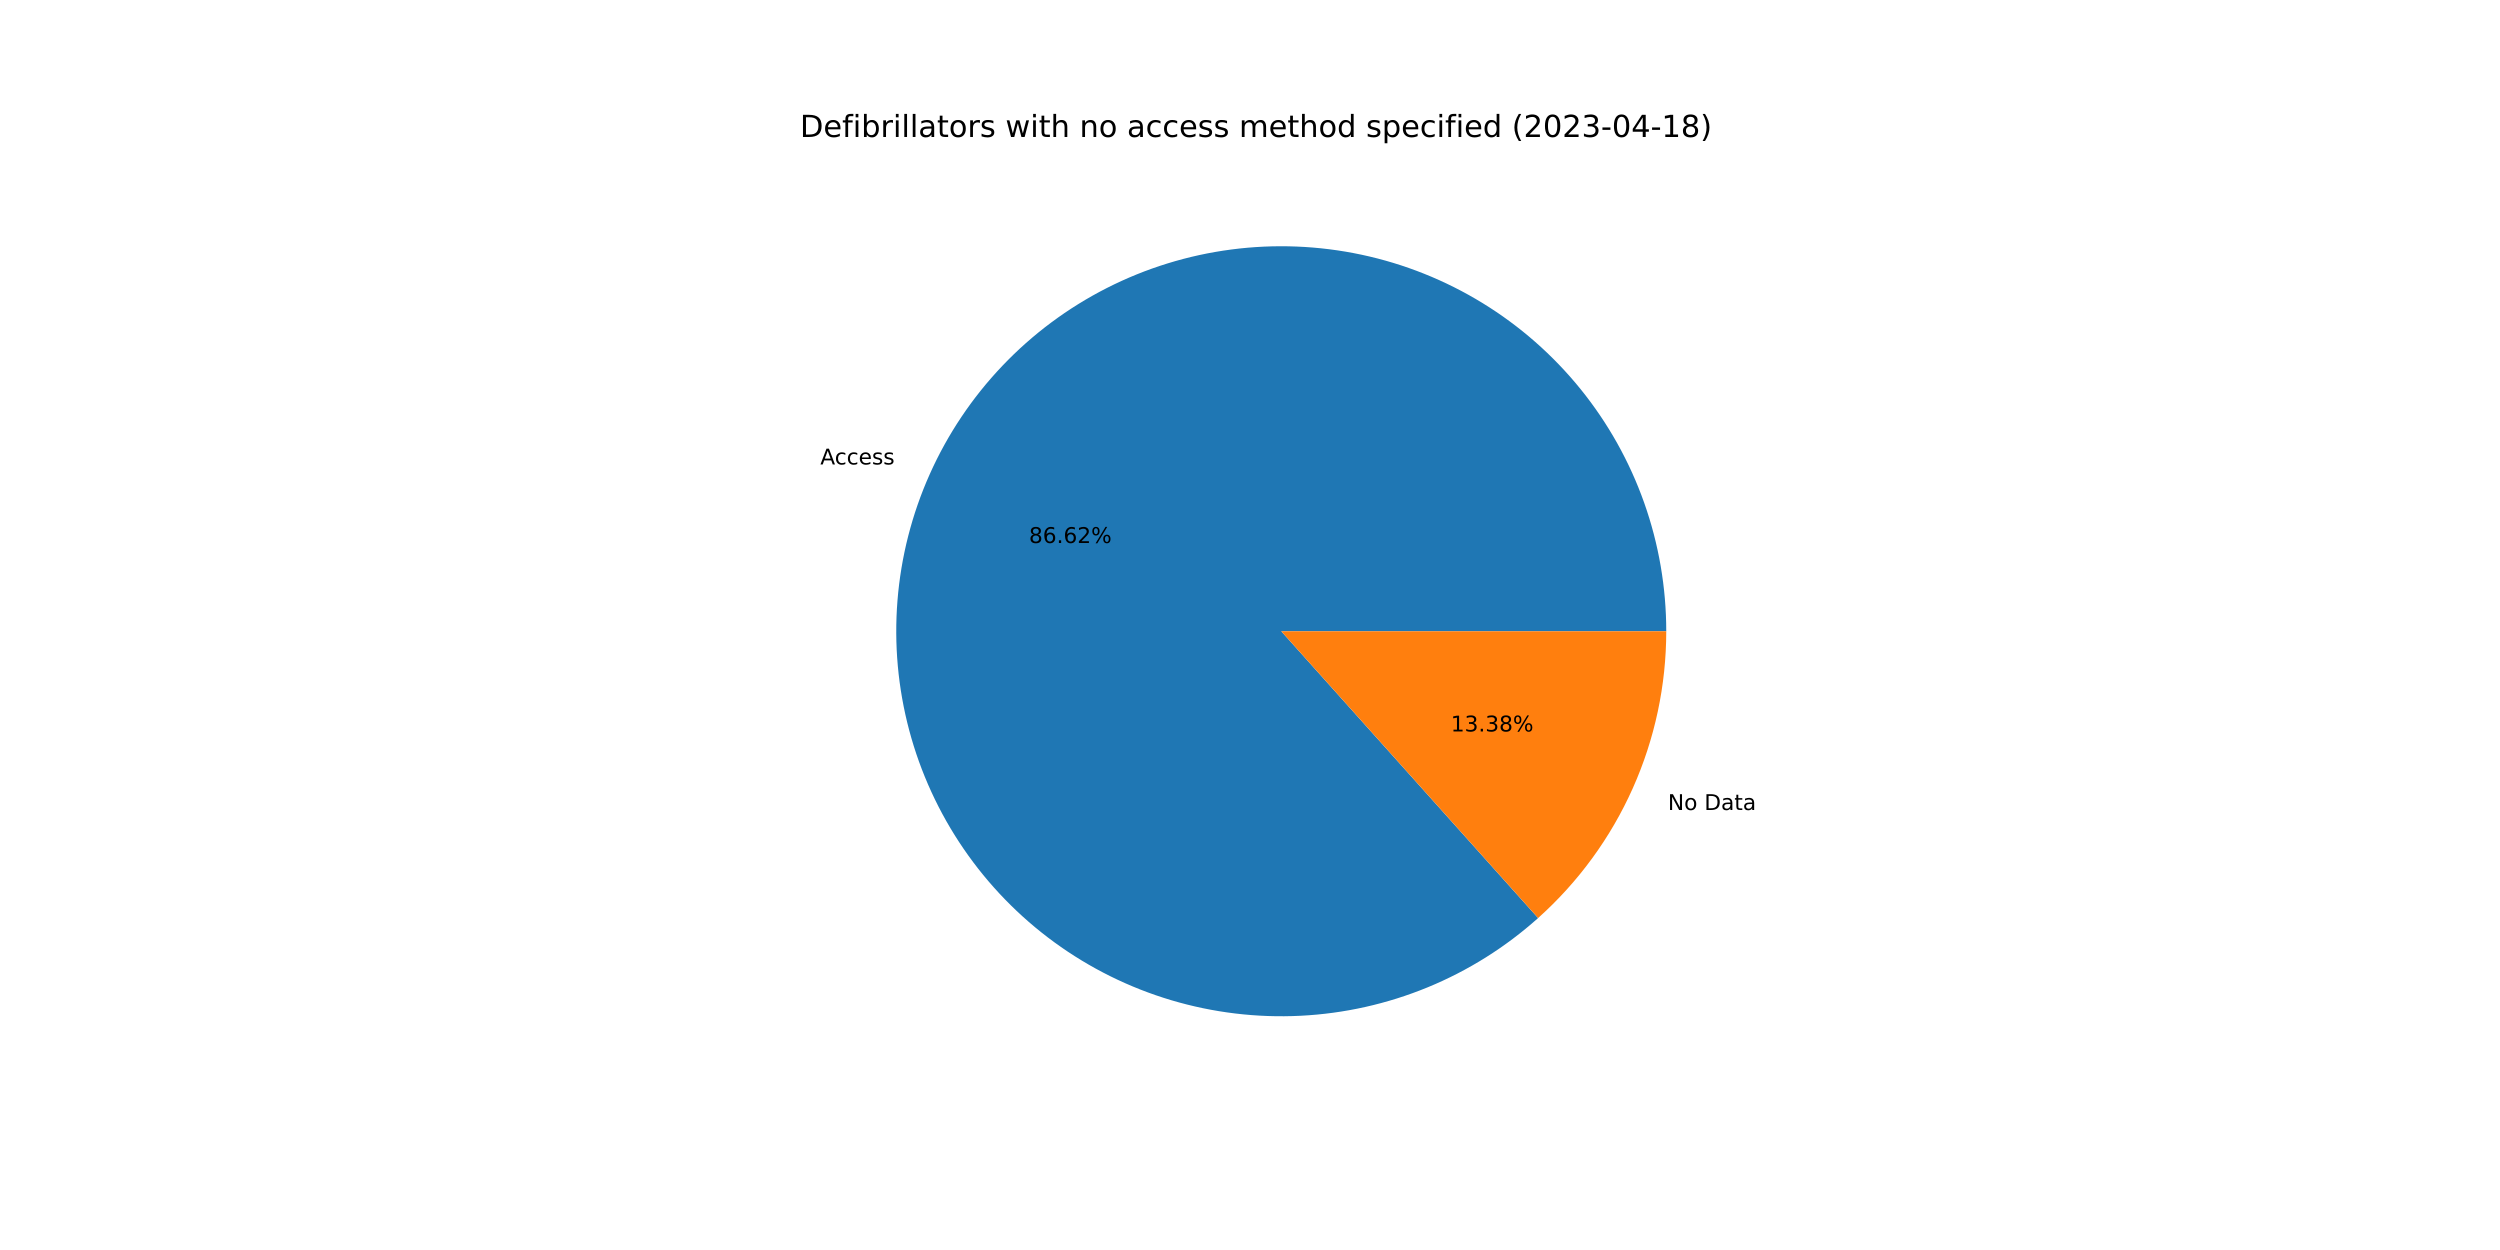
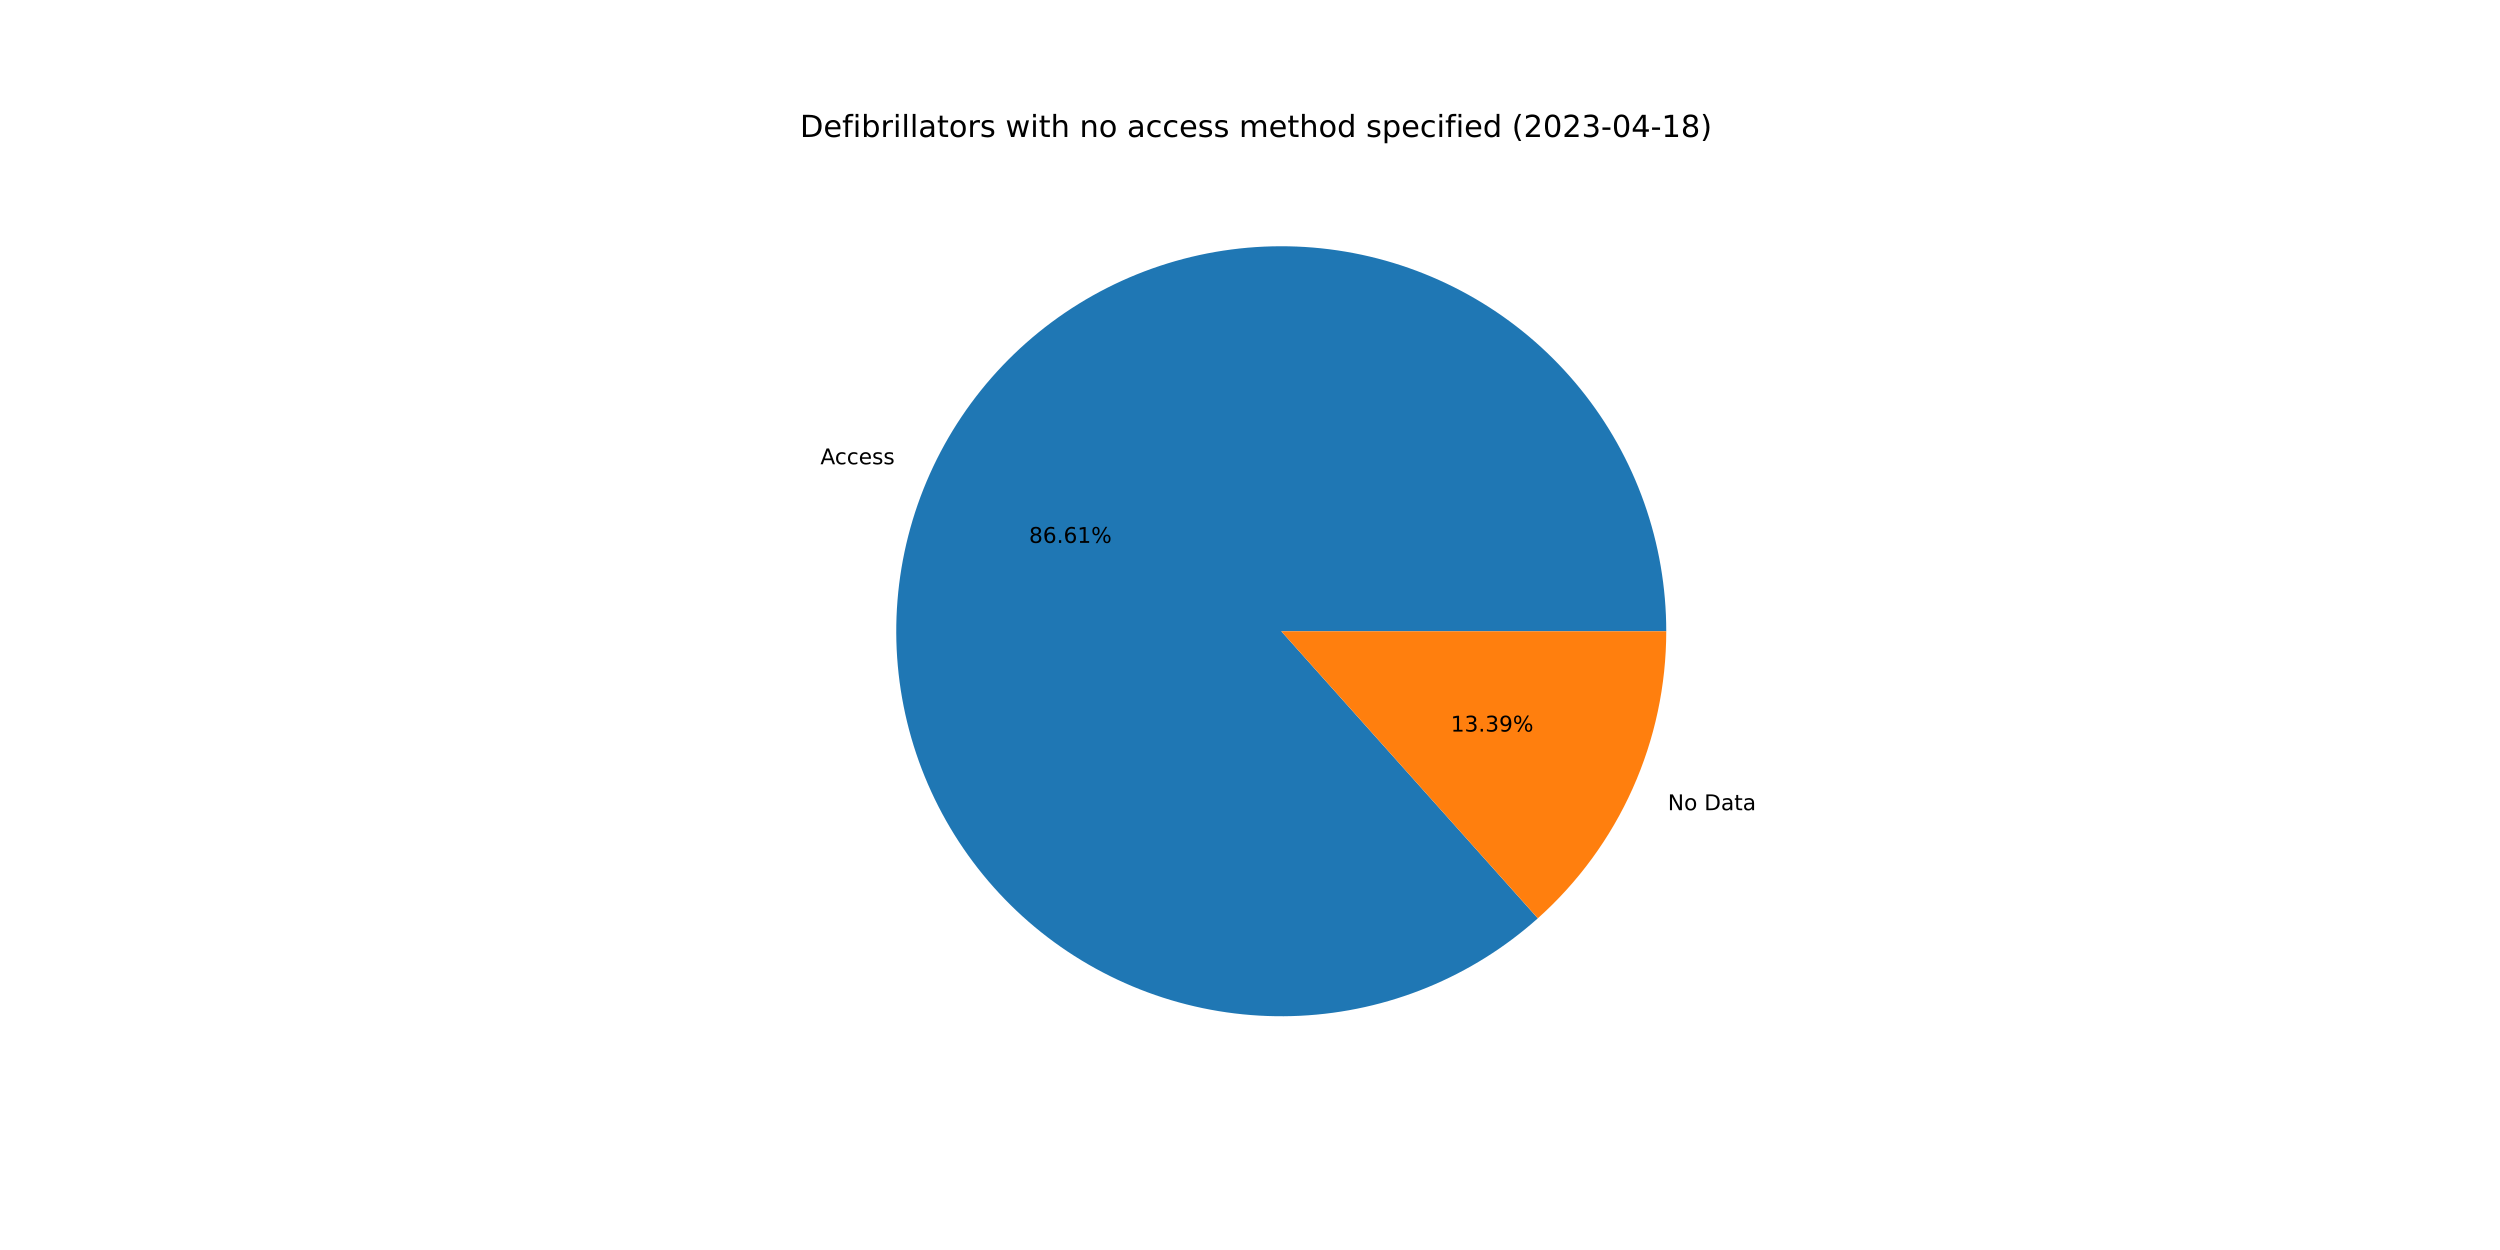
<svg xmlns="http://www.w3.org/2000/svg" xmlns:xlink="http://www.w3.org/1999/xlink" width="1152pt" height="576pt" viewBox="0 0 1152 576" version="1.1">
  <defs>
    <style type="text/css">*{stroke-linejoin: round; stroke-linecap: butt}</style>
  </defs>
  <g id="figure_1">
    <g id="patch_1">
      <path d="M 0 576  L 1152 576  L 1152 0  L 0 0  z " style="fill: #ffffff" />
    </g>
    <g id="axes_1">
      <g id="patch_2">
-         <path d="M 767.808 290.88  C 767.808 270.715 764.37 250.697 757.642 231.688  C 750.914 212.678 740.994 194.955 728.309 179.279  C 715.624 163.604 700.359 150.206 683.171 139.661  C 665.983 129.116 647.122 121.579 627.401 117.373  C 607.679 113.168 587.384 112.355 567.39 114.971  C 547.395 117.586 527.992 123.591 510.016 132.728  C 492.04 141.865 475.753 154 461.855 168.611  C 447.957 183.222 436.652 200.096 428.426 218.506  C 420.2 236.917 415.172 256.596 413.56 276.696  C 411.948 296.796 413.774 317.025 418.961 336.512  C 424.148 355.998 432.619 374.458 444.01 391.097  C 455.401 407.737 469.546 422.313 485.836 434.198  C 502.126 446.083 520.324 455.104 539.646 460.873  C 558.968 466.642 579.133 469.074 599.272 468.066  C 619.412 467.058 639.233 462.623 657.882 454.952  C 676.531 447.282 693.737 436.488 708.758 423.035  L 590.4 290.88  L 767.808 290.88  z " style="fill: #1f77b4" />
+         <path d="M 767.808 290.88  C 767.808 270.719 764.371 250.705 757.646 231.698  C 750.92 212.692 741.004 194.971 728.323 179.297  C 715.643 163.623 700.383 150.225 683.2 139.679  C 666.017 129.133 647.161 121.593 627.445 117.383  C 607.728 113.173 587.437 112.355 567.446 114.963  C 547.454 117.572 528.053 123.569 510.077 132.697  C 492.1 141.826 475.811 153.952 461.909 168.554  C 448.008 183.155 436.697 200.021 428.463 218.424  C 420.229 236.827 415.191 256.499 413.568 276.595  C 411.945 296.691 413.759 316.917 418.932 336.403  C 424.105 355.889 432.563 374.351 443.94 390.995  C 455.317 407.639 469.449 422.223 485.727 434.118  C 502.005 446.013 520.192 455.047 539.505 460.831  C 558.819 466.615 578.978 469.064 599.115 468.074  C 619.251 467.083 639.073 462.668 657.726 455.017  C 676.379 447.366 693.591 436.591 708.624 423.155  L 590.4 290.88  L 767.808 290.88  z " style="fill: #1f77b4" />
      </g>
      <g id="patch_3">
-         <path d="M 708.758 423.035  C 727.337 406.396 742.2 386.025 752.374 363.254  C 762.549 340.483 767.808 315.821 767.808 290.88  L 590.4 290.88  L 708.758 423.035  z " style="fill: #ff7f0e" />
+         <path d="M 708.624 423.155  C 727.242 406.515 742.139 386.13 752.337 363.336  C 762.536 340.543 767.808 315.851 767.808 290.88  L 590.4 290.88  L 708.624 423.155  z " style="fill: #ff7f0e" />
      </g>
      <g id="matplotlib.axis_1" />
      <g id="matplotlib.axis_2" />
      <g id="text_1">
-         <g transform="translate(377.9941 214.0281)scale(0.1 -0.1)">
+         <g transform="translate(378.0346 213.9376)scale(0.1 -0.1)">
          <defs>
            <path id="DejaVuSans-41" d="M 2188 4044  L 1331 1722  L 3047 1722  L 2188 4044  z M 1831 4666  L 2547 4666  L 4325 0  L 3669 0  L 3244 1197  L 1141 1197  L 716 0  L 50 0  L 1831 4666  z " transform="scale(0.015625)" />
            <path id="DejaVuSans-63" d="M 3122 3366  L 3122 2828  Q 2878 2963 2633 3030  Q 2388 3097 2138 3097  Q 1578 3097 1268 2742  Q 959 2388 959 1747  Q 959 1106 1268 751  Q 1578 397 2138 397  Q 2388 397 2633 464  Q 2878 531 3122 666  L 3122 134  Q 2881 22 2623 -34  Q 2366 -91 2075 -91  Q 1284 -91 818 406  Q 353 903 353 1747  Q 353 2603 823 3093  Q 1294 3584 2113 3584  Q 2378 3584 2631 3529  Q 2884 3475 3122 3366  z " transform="scale(0.015625)" />
            <path id="DejaVuSans-65" d="M 3597 1894  L 3597 1613  L 953 1613  Q 991 1019 1311 708  Q 1631 397 2203 397  Q 2534 397 2845 478  Q 3156 559 3463 722  L 3463 178  Q 3153 47 2828 -22  Q 2503 -91 2169 -91  Q 1331 -91 842 396  Q 353 884 353 1716  Q 353 2575 817 3079  Q 1281 3584 2069 3584  Q 2775 3584 3186 3129  Q 3597 2675 3597 1894  z M 3022 2063  Q 3016 2534 2758 2815  Q 2500 3097 2075 3097  Q 1594 3097 1305 2825  Q 1016 2553 972 2059  L 3022 2063  z " transform="scale(0.015625)" />
            <path id="DejaVuSans-73" d="M 2834 3397  L 2834 2853  Q 2591 2978 2328 3040  Q 2066 3103 1784 3103  Q 1356 3103 1142 2972  Q 928 2841 928 2578  Q 928 2378 1081 2264  Q 1234 2150 1697 2047  L 1894 2003  Q 2506 1872 2764 1633  Q 3022 1394 3022 966  Q 3022 478 2636 193  Q 2250 -91 1575 -91  Q 1294 -91 989 -36  Q 684 19 347 128  L 347 722  Q 666 556 975 473  Q 1284 391 1588 391  Q 1994 391 2212 530  Q 2431 669 2431 922  Q 2431 1156 2273 1281  Q 2116 1406 1581 1522  L 1381 1569  Q 847 1681 609 1914  Q 372 2147 372 2553  Q 372 3047 722 3315  Q 1072 3584 1716 3584  Q 2034 3584 2315 3537  Q 2597 3491 2834 3397  z " transform="scale(0.015625)" />
          </defs>
          <use xlink:href="#DejaVuSans-41" />
          <use xlink:href="#DejaVuSans-63" x="66.658" />
          <use xlink:href="#DejaVuSans-63" x="121.639" />
          <use xlink:href="#DejaVuSans-65" x="176.619" />
          <use xlink:href="#DejaVuSans-73" x="238.143" />
          <use xlink:href="#DejaVuSans-73" x="290.242" />
        </g>
      </g>
      <g id="text_2">
-         <g transform="translate(474.1507 250.2151)scale(0.1 -0.1)">
+         <g transform="translate(474.1728 250.1657)scale(0.1 -0.1)">
          <defs>
            <path id="DejaVuSans-38" d="M 2034 2216  Q 1584 2216 1326 1975  Q 1069 1734 1069 1313  Q 1069 891 1326 650  Q 1584 409 2034 409  Q 2484 409 2743 651  Q 3003 894 3003 1313  Q 3003 1734 2745 1975  Q 2488 2216 2034 2216  z M 1403 2484  Q 997 2584 770 2862  Q 544 3141 544 3541  Q 544 4100 942 4425  Q 1341 4750 2034 4750  Q 2731 4750 3128 4425  Q 3525 4100 3525 3541  Q 3525 3141 3298 2862  Q 3072 2584 2669 2484  Q 3125 2378 3379 2068  Q 3634 1759 3634 1313  Q 3634 634 3220 271  Q 2806 -91 2034 -91  Q 1263 -91 848 271  Q 434 634 434 1313  Q 434 1759 690 2068  Q 947 2378 1403 2484  z M 1172 3481  Q 1172 3119 1398 2916  Q 1625 2713 2034 2713  Q 2441 2713 2670 2916  Q 2900 3119 2900 3481  Q 2900 3844 2670 4047  Q 2441 4250 2034 4250  Q 1625 4250 1398 4047  Q 1172 3844 1172 3481  z " transform="scale(0.015625)" />
            <path id="DejaVuSans-36" d="M 2113 2584  Q 1688 2584 1439 2293  Q 1191 2003 1191 1497  Q 1191 994 1439 701  Q 1688 409 2113 409  Q 2538 409 2786 701  Q 3034 994 3034 1497  Q 3034 2003 2786 2293  Q 2538 2584 2113 2584  z M 3366 4563  L 3366 3988  Q 3128 4100 2886 4159  Q 2644 4219 2406 4219  Q 1781 4219 1451 3797  Q 1122 3375 1075 2522  Q 1259 2794 1537 2939  Q 1816 3084 2150 3084  Q 2853 3084 3261 2657  Q 3669 2231 3669 1497  Q 3669 778 3244 343  Q 2819 -91 2113 -91  Q 1303 -91 875 529  Q 447 1150 447 2328  Q 447 3434 972 4092  Q 1497 4750 2381 4750  Q 2619 4750 2861 4703  Q 3103 4656 3366 4563  z " transform="scale(0.015625)" />
            <path id="DejaVuSans-2e" d="M 684 794  L 1344 794  L 1344 0  L 684 0  L 684 794  z " transform="scale(0.015625)" />
-             <path id="DejaVuSans-32" d="M 1228 531  L 3431 531  L 3431 0  L 469 0  L 469 531  Q 828 903 1448 1529  Q 2069 2156 2228 2338  Q 2531 2678 2651 2914  Q 2772 3150 2772 3378  Q 2772 3750 2511 3984  Q 2250 4219 1831 4219  Q 1534 4219 1204 4116  Q 875 4013 500 3803  L 500 4441  Q 881 4594 1212 4672  Q 1544 4750 1819 4750  Q 2544 4750 2975 4387  Q 3406 4025 3406 3419  Q 3406 3131 3298 2873  Q 3191 2616 2906 2266  Q 2828 2175 2409 1742  Q 1991 1309 1228 531  z " transform="scale(0.015625)" />
+             <path id="DejaVuSans-31" d="M 794 531  L 1825 531  L 1825 4091  L 703 3866  L 703 4441  L 1819 4666  L 2450 4666  L 2450 531  L 3481 531  L 3481 0  L 794 0  L 794 531  z " transform="scale(0.015625)" />
            <path id="DejaVuSans-25" d="M 4653 2053  Q 4381 2053 4226 1822  Q 4072 1591 4072 1178  Q 4072 772 4226 539  Q 4381 306 4653 306  Q 4919 306 5073 539  Q 5228 772 5228 1178  Q 5228 1588 5073 1820  Q 4919 2053 4653 2053  z M 4653 2450  Q 5147 2450 5437 2106  Q 5728 1763 5728 1178  Q 5728 594 5436 251  Q 5144 -91 4653 -91  Q 4153 -91 3862 251  Q 3572 594 3572 1178  Q 3572 1766 3864 2108  Q 4156 2450 4653 2450  z M 1428 4353  Q 1159 4353 1004 4120  Q 850 3888 850 3481  Q 850 3069 1003 2837  Q 1156 2606 1428 2606  Q 1700 2606 1854 2837  Q 2009 3069 2009 3481  Q 2009 3884 1853 4118  Q 1697 4353 1428 4353  z M 4250 4750  L 4750 4750  L 1831 -91  L 1331 -91  L 4250 4750  z M 1428 4750  Q 1922 4750 2215 4408  Q 2509 4066 2509 3481  Q 2509 2891 2217 2550  Q 1925 2209 1428 2209  Q 931 2209 642 2551  Q 353 2894 353 3481  Q 353 4063 643 4406  Q 934 4750 1428 4750  z " transform="scale(0.015625)" />
          </defs>
          <use xlink:href="#DejaVuSans-38" />
          <use xlink:href="#DejaVuSans-36" x="63.623" />
          <use xlink:href="#DejaVuSans-2e" x="127.246" />
          <use xlink:href="#DejaVuSans-36" x="159.033" />
-           <use xlink:href="#DejaVuSans-32" x="222.656" />
+           <use xlink:href="#DejaVuSans-31" x="222.656" />
          <use xlink:href="#DejaVuSans-25" x="286.279" />
        </g>
      </g>
      <g id="text_3">
-         <g transform="translate(768.5716 373.2506)scale(0.1 -0.1)">
+         <g transform="translate(768.5311 373.3412)scale(0.1 -0.1)">
          <defs>
            <path id="DejaVuSans-4e" d="M 628 4666  L 1478 4666  L 3547 763  L 3547 4666  L 4159 4666  L 4159 0  L 3309 0  L 1241 3903  L 1241 0  L 628 0  L 628 4666  z " transform="scale(0.015625)" />
            <path id="DejaVuSans-6f" d="M 1959 3097  Q 1497 3097 1228 2736  Q 959 2375 959 1747  Q 959 1119 1226 758  Q 1494 397 1959 397  Q 2419 397 2687 759  Q 2956 1122 2956 1747  Q 2956 2369 2687 2733  Q 2419 3097 1959 3097  z M 1959 3584  Q 2709 3584 3137 3096  Q 3566 2609 3566 1747  Q 3566 888 3137 398  Q 2709 -91 1959 -91  Q 1206 -91 779 398  Q 353 888 353 1747  Q 353 2609 779 3096  Q 1206 3584 1959 3584  z " transform="scale(0.015625)" />
            <path id="DejaVuSans-20" transform="scale(0.015625)" />
            <path id="DejaVuSans-44" d="M 1259 4147  L 1259 519  L 2022 519  Q 2988 519 3436 956  Q 3884 1394 3884 2338  Q 3884 3275 3436 3711  Q 2988 4147 2022 4147  L 1259 4147  z M 628 4666  L 1925 4666  Q 3281 4666 3915 4102  Q 4550 3538 4550 2338  Q 4550 1131 3912 565  Q 3275 0 1925 0  L 628 0  L 628 4666  z " transform="scale(0.015625)" />
            <path id="DejaVuSans-61" d="M 2194 1759  Q 1497 1759 1228 1600  Q 959 1441 959 1056  Q 959 750 1161 570  Q 1363 391 1709 391  Q 2188 391 2477 730  Q 2766 1069 2766 1631  L 2766 1759  L 2194 1759  z M 3341 1997  L 3341 0  L 2766 0  L 2766 531  Q 2569 213 2275 61  Q 1981 -91 1556 -91  Q 1019 -91 701 211  Q 384 513 384 1019  Q 384 1609 779 1909  Q 1175 2209 1959 2209  L 2766 2209  L 2766 2266  Q 2766 2663 2505 2880  Q 2244 3097 1772 3097  Q 1472 3097 1187 3025  Q 903 2953 641 2809  L 641 3341  Q 956 3463 1253 3523  Q 1550 3584 1831 3584  Q 2591 3584 2966 3190  Q 3341 2797 3341 1997  z " transform="scale(0.015625)" />
            <path id="DejaVuSans-74" d="M 1172 4494  L 1172 3500  L 2356 3500  L 2356 3053  L 1172 3053  L 1172 1153  Q 1172 725 1289 603  Q 1406 481 1766 481  L 2356 481  L 2356 0  L 1766 0  Q 1100 0 847 248  Q 594 497 594 1153  L 594 3053  L 172 3053  L 172 3500  L 594 3500  L 594 4494  L 1172 4494  z " transform="scale(0.015625)" />
          </defs>
          <use xlink:href="#DejaVuSans-4e" />
          <use xlink:href="#DejaVuSans-6f" x="74.805" />
          <use xlink:href="#DejaVuSans-20" x="135.986" />
          <use xlink:href="#DejaVuSans-44" x="167.773" />
          <use xlink:href="#DejaVuSans-61" x="244.775" />
          <use xlink:href="#DejaVuSans-74" x="306.055" />
          <use xlink:href="#DejaVuSans-61" x="345.264" />
        </g>
      </g>
      <g id="text_4">
-         <g transform="translate(668.5196 337.0637)scale(0.1 -0.1)">
+         <g transform="translate(668.4976 337.1131)scale(0.1 -0.1)">
          <defs>
-             <path id="DejaVuSans-31" d="M 794 531  L 1825 531  L 1825 4091  L 703 3866  L 703 4441  L 1819 4666  L 2450 4666  L 2450 531  L 3481 531  L 3481 0  L 794 0  L 794 531  z " transform="scale(0.015625)" />
            <path id="DejaVuSans-33" d="M 2597 2516  Q 3050 2419 3304 2112  Q 3559 1806 3559 1356  Q 3559 666 3084 287  Q 2609 -91 1734 -91  Q 1441 -91 1130 -33  Q 819 25 488 141  L 488 750  Q 750 597 1062 519  Q 1375 441 1716 441  Q 2309 441 2620 675  Q 2931 909 2931 1356  Q 2931 1769 2642 2001  Q 2353 2234 1838 2234  L 1294 2234  L 1294 2753  L 1863 2753  Q 2328 2753 2575 2939  Q 2822 3125 2822 3475  Q 2822 3834 2567 4026  Q 2313 4219 1838 4219  Q 1578 4219 1281 4162  Q 984 4106 628 3988  L 628 4550  Q 988 4650 1302 4700  Q 1616 4750 1894 4750  Q 2613 4750 3031 4423  Q 3450 4097 3450 3541  Q 3450 3153 3228 2886  Q 3006 2619 2597 2516  z " transform="scale(0.015625)" />
+             <path id="DejaVuSans-39" d="M 703 97  L 703 672  Q 941 559 1184 500  Q 1428 441 1663 441  Q 2288 441 2617 861  Q 2947 1281 2994 2138  Q 2813 1869 2534 1725  Q 2256 1581 1919 1581  Q 1219 1581 811 2004  Q 403 2428 403 3163  Q 403 3881 828 4315  Q 1253 4750 1959 4750  Q 2769 4750 3195 4129  Q 3622 3509 3622 2328  Q 3622 1225 3098 567  Q 2575 -91 1691 -91  Q 1453 -91 1209 -44  Q 966 3 703 97  z M 1959 2075  Q 2384 2075 2632 2365  Q 2881 2656 2881 3163  Q 2881 3666 2632 3958  Q 2384 4250 1959 4250  Q 1534 4250 1286 3958  Q 1038 3666 1038 3163  Q 1038 2656 1286 2365  Q 1534 2075 1959 2075  z " transform="scale(0.015625)" />
          </defs>
          <use xlink:href="#DejaVuSans-31" />
          <use xlink:href="#DejaVuSans-33" x="63.623" />
          <use xlink:href="#DejaVuSans-2e" x="127.246" />
          <use xlink:href="#DejaVuSans-33" x="159.033" />
-           <use xlink:href="#DejaVuSans-38" x="222.656" />
+           <use xlink:href="#DejaVuSans-39" x="222.656" />
          <use xlink:href="#DejaVuSans-25" x="286.279" />
        </g>
      </g>
      <g id="text_5">
        <g transform="translate(368.64 63.12)scale(0.14 -0.14)">
          <defs>
            <path id="DejaVuSans-66" d="M 2375 4863  L 2375 4384  L 1825 4384  Q 1516 4384 1395 4259  Q 1275 4134 1275 3809  L 1275 3500  L 2222 3500  L 2222 3053  L 1275 3053  L 1275 0  L 697 0  L 697 3053  L 147 3053  L 147 3500  L 697 3500  L 697 3744  Q 697 4328 969 4595  Q 1241 4863 1831 4863  L 2375 4863  z " transform="scale(0.015625)" />
            <path id="DejaVuSans-69" d="M 603 3500  L 1178 3500  L 1178 0  L 603 0  L 603 3500  z M 603 4863  L 1178 4863  L 1178 4134  L 603 4134  L 603 4863  z " transform="scale(0.015625)" />
            <path id="DejaVuSans-62" d="M 3116 1747  Q 3116 2381 2855 2742  Q 2594 3103 2138 3103  Q 1681 3103 1420 2742  Q 1159 2381 1159 1747  Q 1159 1113 1420 752  Q 1681 391 2138 391  Q 2594 391 2855 752  Q 3116 1113 3116 1747  z M 1159 2969  Q 1341 3281 1617 3432  Q 1894 3584 2278 3584  Q 2916 3584 3314 3078  Q 3713 2572 3713 1747  Q 3713 922 3314 415  Q 2916 -91 2278 -91  Q 1894 -91 1617 61  Q 1341 213 1159 525  L 1159 0  L 581 0  L 581 4863  L 1159 4863  L 1159 2969  z " transform="scale(0.015625)" />
            <path id="DejaVuSans-72" d="M 2631 2963  Q 2534 3019 2420 3045  Q 2306 3072 2169 3072  Q 1681 3072 1420 2755  Q 1159 2438 1159 1844  L 1159 0  L 581 0  L 581 3500  L 1159 3500  L 1159 2956  Q 1341 3275 1631 3429  Q 1922 3584 2338 3584  Q 2397 3584 2469 3576  Q 2541 3569 2628 3553  L 2631 2963  z " transform="scale(0.015625)" />
            <path id="DejaVuSans-6c" d="M 603 4863  L 1178 4863  L 1178 0  L 603 0  L 603 4863  z " transform="scale(0.015625)" />
            <path id="DejaVuSans-77" d="M 269 3500  L 844 3500  L 1563 769  L 2278 3500  L 2956 3500  L 3675 769  L 4391 3500  L 4966 3500  L 4050 0  L 3372 0  L 2619 2869  L 1863 0  L 1184 0  L 269 3500  z " transform="scale(0.015625)" />
            <path id="DejaVuSans-68" d="M 3513 2113  L 3513 0  L 2938 0  L 2938 2094  Q 2938 2591 2744 2837  Q 2550 3084 2163 3084  Q 1697 3084 1428 2787  Q 1159 2491 1159 1978  L 1159 0  L 581 0  L 581 4863  L 1159 4863  L 1159 2956  Q 1366 3272 1645 3428  Q 1925 3584 2291 3584  Q 2894 3584 3203 3211  Q 3513 2838 3513 2113  z " transform="scale(0.015625)" />
            <path id="DejaVuSans-6e" d="M 3513 2113  L 3513 0  L 2938 0  L 2938 2094  Q 2938 2591 2744 2837  Q 2550 3084 2163 3084  Q 1697 3084 1428 2787  Q 1159 2491 1159 1978  L 1159 0  L 581 0  L 581 3500  L 1159 3500  L 1159 2956  Q 1366 3272 1645 3428  Q 1925 3584 2291 3584  Q 2894 3584 3203 3211  Q 3513 2838 3513 2113  z " transform="scale(0.015625)" />
            <path id="DejaVuSans-6d" d="M 3328 2828  Q 3544 3216 3844 3400  Q 4144 3584 4550 3584  Q 5097 3584 5394 3201  Q 5691 2819 5691 2113  L 5691 0  L 5113 0  L 5113 2094  Q 5113 2597 4934 2840  Q 4756 3084 4391 3084  Q 3944 3084 3684 2787  Q 3425 2491 3425 1978  L 3425 0  L 2847 0  L 2847 2094  Q 2847 2600 2669 2842  Q 2491 3084 2119 3084  Q 1678 3084 1418 2786  Q 1159 2488 1159 1978  L 1159 0  L 581 0  L 581 3500  L 1159 3500  L 1159 2956  Q 1356 3278 1631 3431  Q 1906 3584 2284 3584  Q 2666 3584 2933 3390  Q 3200 3197 3328 2828  z " transform="scale(0.015625)" />
            <path id="DejaVuSans-64" d="M 2906 2969  L 2906 4863  L 3481 4863  L 3481 0  L 2906 0  L 2906 525  Q 2725 213 2448 61  Q 2172 -91 1784 -91  Q 1150 -91 751 415  Q 353 922 353 1747  Q 353 2572 751 3078  Q 1150 3584 1784 3584  Q 2172 3584 2448 3432  Q 2725 3281 2906 2969  z M 947 1747  Q 947 1113 1208 752  Q 1469 391 1925 391  Q 2381 391 2643 752  Q 2906 1113 2906 1747  Q 2906 2381 2643 2742  Q 2381 3103 1925 3103  Q 1469 3103 1208 2742  Q 947 2381 947 1747  z " transform="scale(0.015625)" />
            <path id="DejaVuSans-70" d="M 1159 525  L 1159 -1331  L 581 -1331  L 581 3500  L 1159 3500  L 1159 2969  Q 1341 3281 1617 3432  Q 1894 3584 2278 3584  Q 2916 3584 3314 3078  Q 3713 2572 3713 1747  Q 3713 922 3314 415  Q 2916 -91 2278 -91  Q 1894 -91 1617 61  Q 1341 213 1159 525  z M 3116 1747  Q 3116 2381 2855 2742  Q 2594 3103 2138 3103  Q 1681 3103 1420 2742  Q 1159 2381 1159 1747  Q 1159 1113 1420 752  Q 1681 391 2138 391  Q 2594 391 2855 752  Q 3116 1113 3116 1747  z " transform="scale(0.015625)" />
            <path id="DejaVuSans-28" d="M 1984 4856  Q 1566 4138 1362 3434  Q 1159 2731 1159 2009  Q 1159 1288 1364 580  Q 1569 -128 1984 -844  L 1484 -844  Q 1016 -109 783 600  Q 550 1309 550 2009  Q 550 2706 781 3412  Q 1013 4119 1484 4856  L 1984 4856  z " transform="scale(0.015625)" />
+             <path id="DejaVuSans-32" d="M 1228 531  L 3431 531  L 3431 0  L 469 0  L 469 531  Q 828 903 1448 1529  Q 2069 2156 2228 2338  Q 2531 2678 2651 2914  Q 2772 3150 2772 3378  Q 2772 3750 2511 3984  Q 2250 4219 1831 4219  Q 1534 4219 1204 4116  Q 875 4013 500 3803  L 500 4441  Q 881 4594 1212 4672  Q 1544 4750 1819 4750  Q 2544 4750 2975 4387  Q 3406 4025 3406 3419  Q 3406 3131 3298 2873  Q 3191 2616 2906 2266  Q 2828 2175 2409 1742  Q 1991 1309 1228 531  z " transform="scale(0.015625)" />
            <path id="DejaVuSans-30" d="M 2034 4250  Q 1547 4250 1301 3770  Q 1056 3291 1056 2328  Q 1056 1369 1301 889  Q 1547 409 2034 409  Q 2525 409 2770 889  Q 3016 1369 3016 2328  Q 3016 3291 2770 3770  Q 2525 4250 2034 4250  z M 2034 4750  Q 2819 4750 3233 4129  Q 3647 3509 3647 2328  Q 3647 1150 3233 529  Q 2819 -91 2034 -91  Q 1250 -91 836 529  Q 422 1150 422 2328  Q 422 3509 836 4129  Q 1250 4750 2034 4750  z " transform="scale(0.015625)" />
            <path id="DejaVuSans-2d" d="M 313 2009  L 1997 2009  L 1997 1497  L 313 1497  L 313 2009  z " transform="scale(0.015625)" />
            <path id="DejaVuSans-34" d="M 2419 4116  L 825 1625  L 2419 1625  L 2419 4116  z M 2253 4666  L 3047 4666  L 3047 1625  L 3713 1625  L 3713 1100  L 3047 1100  L 3047 0  L 2419 0  L 2419 1100  L 313 1100  L 313 1709  L 2253 4666  z " transform="scale(0.015625)" />
            <path id="DejaVuSans-29" d="M 513 4856  L 1013 4856  Q 1481 4119 1714 3412  Q 1947 2706 1947 2009  Q 1947 1309 1714 600  Q 1481 -109 1013 -844  L 513 -844  Q 928 -128 1133 580  Q 1338 1288 1338 2009  Q 1338 2731 1133 3434  Q 928 4138 513 4856  z " transform="scale(0.015625)" />
          </defs>
          <use xlink:href="#DejaVuSans-44" />
          <use xlink:href="#DejaVuSans-65" x="77.002" />
          <use xlink:href="#DejaVuSans-66" x="138.525" />
          <use xlink:href="#DejaVuSans-69" x="173.73" />
          <use xlink:href="#DejaVuSans-62" x="201.514" />
          <use xlink:href="#DejaVuSans-72" x="264.99" />
          <use xlink:href="#DejaVuSans-69" x="306.104" />
          <use xlink:href="#DejaVuSans-6c" x="333.887" />
          <use xlink:href="#DejaVuSans-6c" x="361.67" />
          <use xlink:href="#DejaVuSans-61" x="389.453" />
          <use xlink:href="#DejaVuSans-74" x="450.732" />
          <use xlink:href="#DejaVuSans-6f" x="489.941" />
          <use xlink:href="#DejaVuSans-72" x="551.123" />
          <use xlink:href="#DejaVuSans-73" x="592.236" />
          <use xlink:href="#DejaVuSans-20" x="644.336" />
          <use xlink:href="#DejaVuSans-77" x="676.123" />
          <use xlink:href="#DejaVuSans-69" x="757.91" />
          <use xlink:href="#DejaVuSans-74" x="785.693" />
          <use xlink:href="#DejaVuSans-68" x="824.902" />
          <use xlink:href="#DejaVuSans-20" x="888.281" />
          <use xlink:href="#DejaVuSans-6e" x="920.068" />
          <use xlink:href="#DejaVuSans-6f" x="983.447" />
          <use xlink:href="#DejaVuSans-20" x="1044.629" />
          <use xlink:href="#DejaVuSans-61" x="1076.416" />
          <use xlink:href="#DejaVuSans-63" x="1137.695" />
          <use xlink:href="#DejaVuSans-63" x="1192.676" />
          <use xlink:href="#DejaVuSans-65" x="1247.656" />
          <use xlink:href="#DejaVuSans-73" x="1309.18" />
          <use xlink:href="#DejaVuSans-73" x="1361.279" />
          <use xlink:href="#DejaVuSans-20" x="1413.379" />
          <use xlink:href="#DejaVuSans-6d" x="1445.166" />
          <use xlink:href="#DejaVuSans-65" x="1542.578" />
          <use xlink:href="#DejaVuSans-74" x="1604.102" />
          <use xlink:href="#DejaVuSans-68" x="1643.311" />
          <use xlink:href="#DejaVuSans-6f" x="1706.689" />
          <use xlink:href="#DejaVuSans-64" x="1767.871" />
          <use xlink:href="#DejaVuSans-20" x="1831.348" />
          <use xlink:href="#DejaVuSans-73" x="1863.135" />
          <use xlink:href="#DejaVuSans-70" x="1915.234" />
          <use xlink:href="#DejaVuSans-65" x="1978.711" />
          <use xlink:href="#DejaVuSans-63" x="2040.234" />
          <use xlink:href="#DejaVuSans-69" x="2095.215" />
          <use xlink:href="#DejaVuSans-66" x="2122.998" />
          <use xlink:href="#DejaVuSans-69" x="2158.203" />
          <use xlink:href="#DejaVuSans-65" x="2185.986" />
          <use xlink:href="#DejaVuSans-64" x="2247.51" />
          <use xlink:href="#DejaVuSans-20" x="2310.986" />
          <use xlink:href="#DejaVuSans-28" x="2342.773" />
          <use xlink:href="#DejaVuSans-32" x="2381.787" />
          <use xlink:href="#DejaVuSans-30" x="2445.41" />
          <use xlink:href="#DejaVuSans-32" x="2509.033" />
          <use xlink:href="#DejaVuSans-33" x="2572.656" />
          <use xlink:href="#DejaVuSans-2d" x="2636.279" />
          <use xlink:href="#DejaVuSans-30" x="2672.363" />
          <use xlink:href="#DejaVuSans-34" x="2735.986" />
          <use xlink:href="#DejaVuSans-2d" x="2799.609" />
          <use xlink:href="#DejaVuSans-31" x="2835.693" />
          <use xlink:href="#DejaVuSans-38" x="2899.316" />
          <use xlink:href="#DejaVuSans-29" x="2962.939" />
        </g>
      </g>
    </g>
  </g>
</svg>
